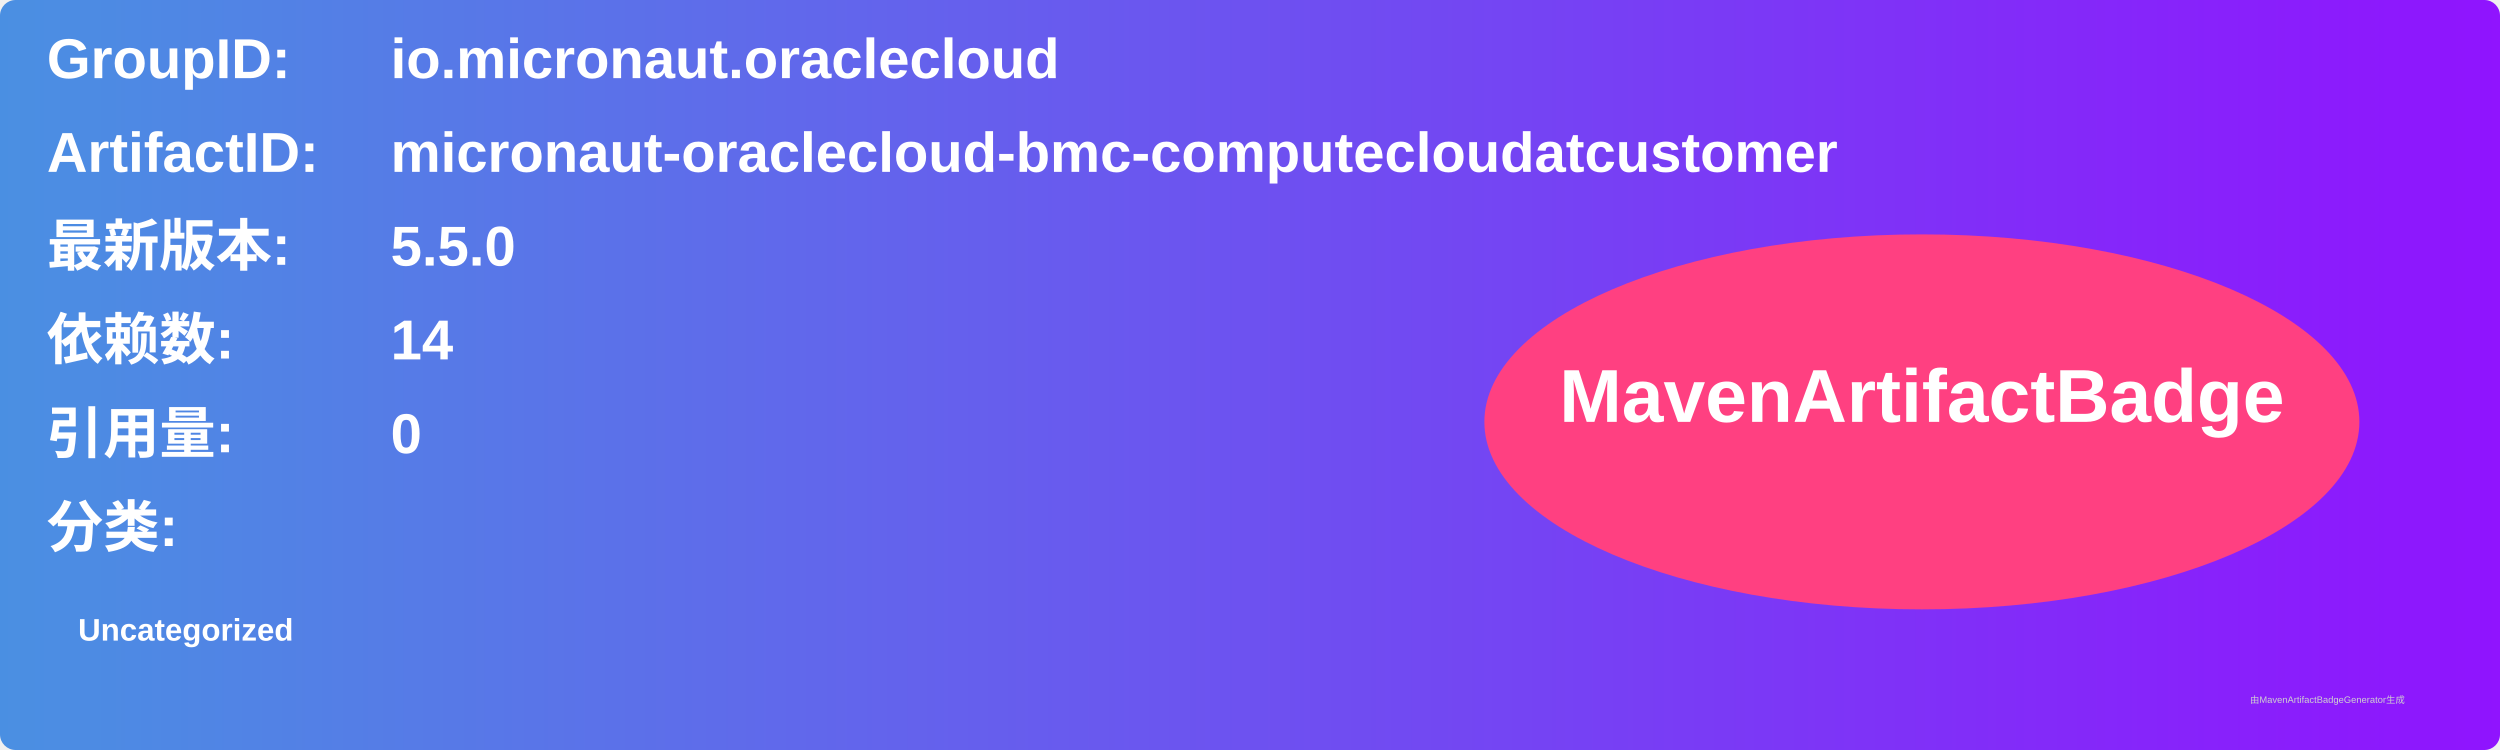
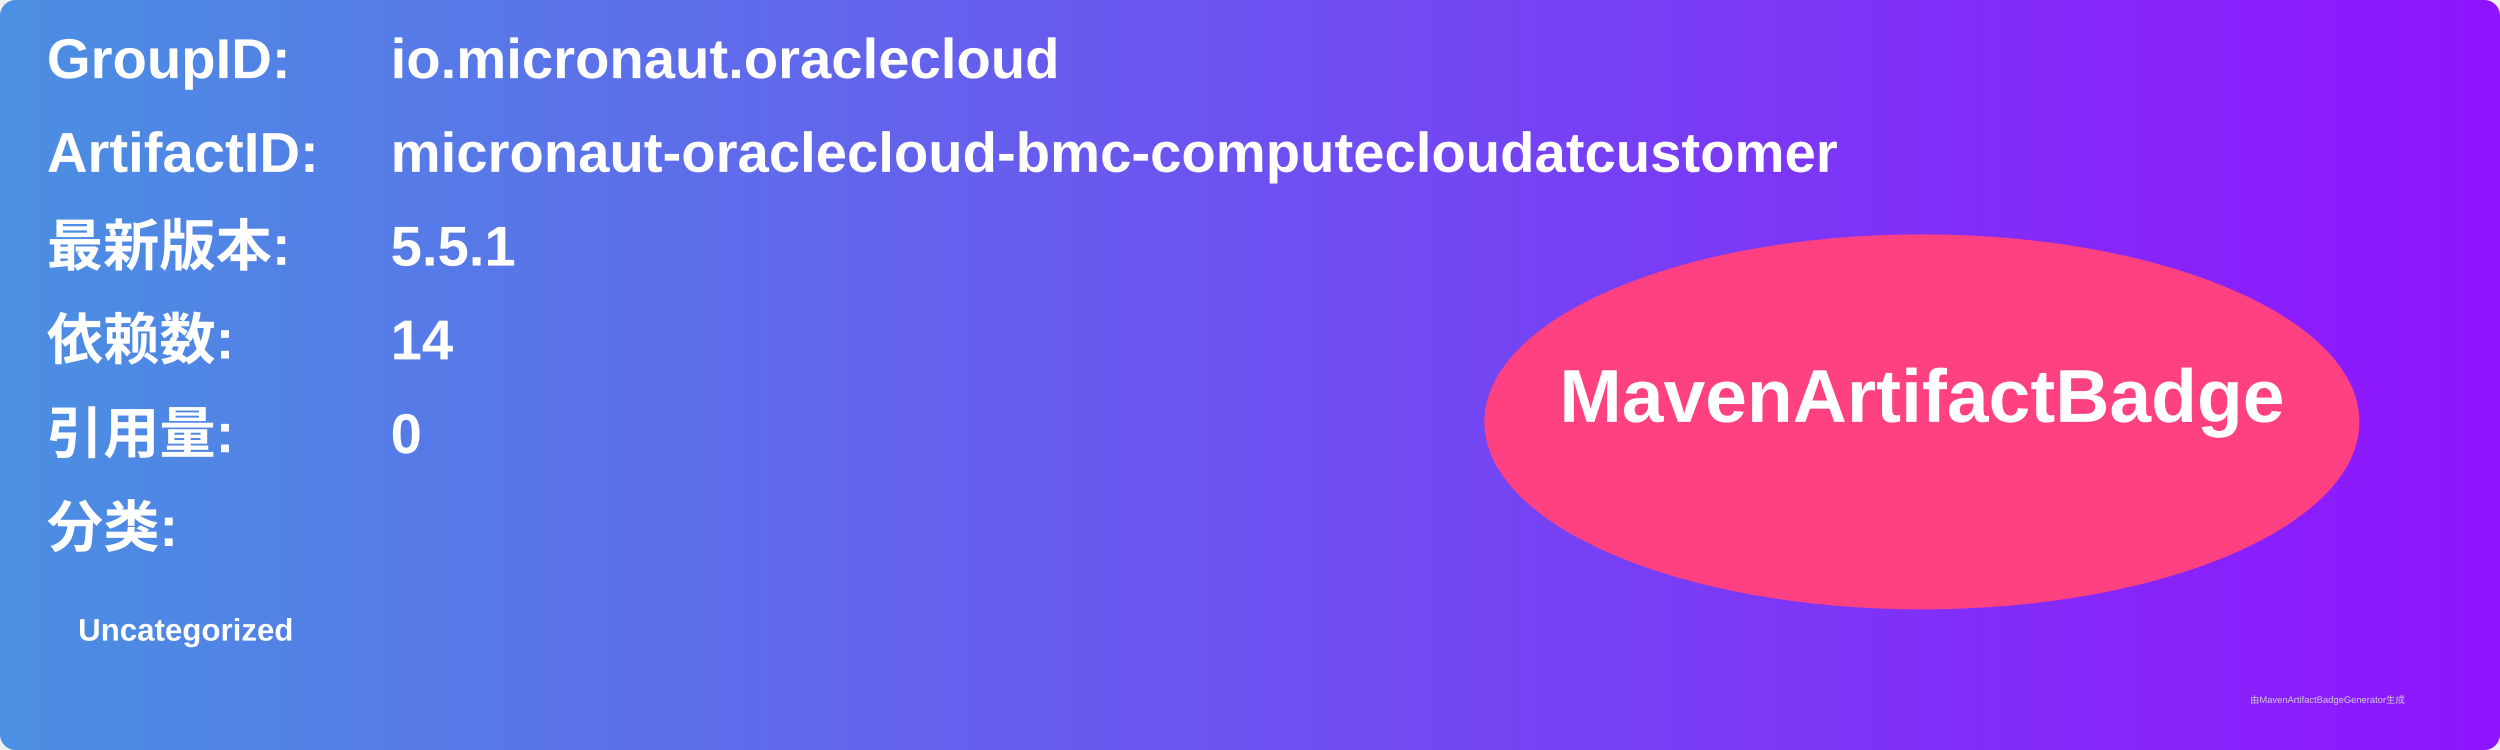
<svg xmlns="http://www.w3.org/2000/svg" width="800" height="240" viewBox="0 0 800 240">
  <linearGradient id="grad" x1="0%" y1="0%" x2="100%" y2="0%">
    <stop offset="0%" stop-color="#4a90e2" />
    <stop offset="100%" stop-color="#9013fe" />
  </linearGradient>
  <rect width="100%" height="100%" rx="5" ry="5" fill="url(#grad)" />
  <g transform="translate(15, 15)">
    <text x="0" y="10" font-family="Arial" font-size="18" fill="white" font-weight="bold" width="260">GroupID:</text>
    <text x="110" y="10" font-family="Arial" font-size="18" fill="white" font-weight="bold" width="460">io.micronaut.oraclecloud</text>
    <text x="0" y="40" font-family="Arial" font-size="18" fill="white" font-weight="bold" width="260">ArtifactID:</text>
    <text x="110" y="40" font-family="Arial" font-size="18" fill="white" font-weight="bold" width="460">micronaut-oraclecloud-bmc-computecloudatcustomer</text>
    <text x="0" y="70" font-family="Arial" font-size="18" fill="white" font-weight="bold">最新版本:</text>
    <text x="110" y="70" font-family="Arial" font-size="18" fill="white" font-weight="bold">
-       <tspan font-weight="bold">5.5.0</tspan>
+       <tspan font-weight="bold">5.5.1</tspan>
    </text>
    <text x="0" y="100" font-family="Arial" font-size="18" fill="white" font-weight="bold">依赖数: </text>
    <text x="110" y="100" font-family="Arial" font-size="18" fill="white">
      <tspan font-weight="bold">14</tspan>
    </text>
    <text x="0" y="130" font-family="Arial" font-size="18" fill="white" font-weight="bold">引用量: </text>
    <text x="110" y="130" font-family="Arial" font-size="18" fill="white">
      <tspan font-weight="bold">0</tspan>
    </text>
    <text x="0" y="160" font-family="Arial" font-size="18" fill="white" font-weight="bold">分类:</text>
    <text x="10" y="190" font-family="Arial" font-size="10" fill="white">
      <tspan font-weight="bold">Uncategorized</tspan>
    </text>
    <ellipse cx="600" cy="120" rx="140" ry="60" fill="#ff4081" />
    <text x="600" y="120" text-anchor="middle" font-family="Arial" font-size="24" fill="white" font-weight="bold">MavenArtifactBadge</text>
  </g>
  <text x="720" y="225" font-family="Arial" font-size="3" fill="#d0d0d0">由MavenArtifactBadgeGenerator生成</text>
</svg>
